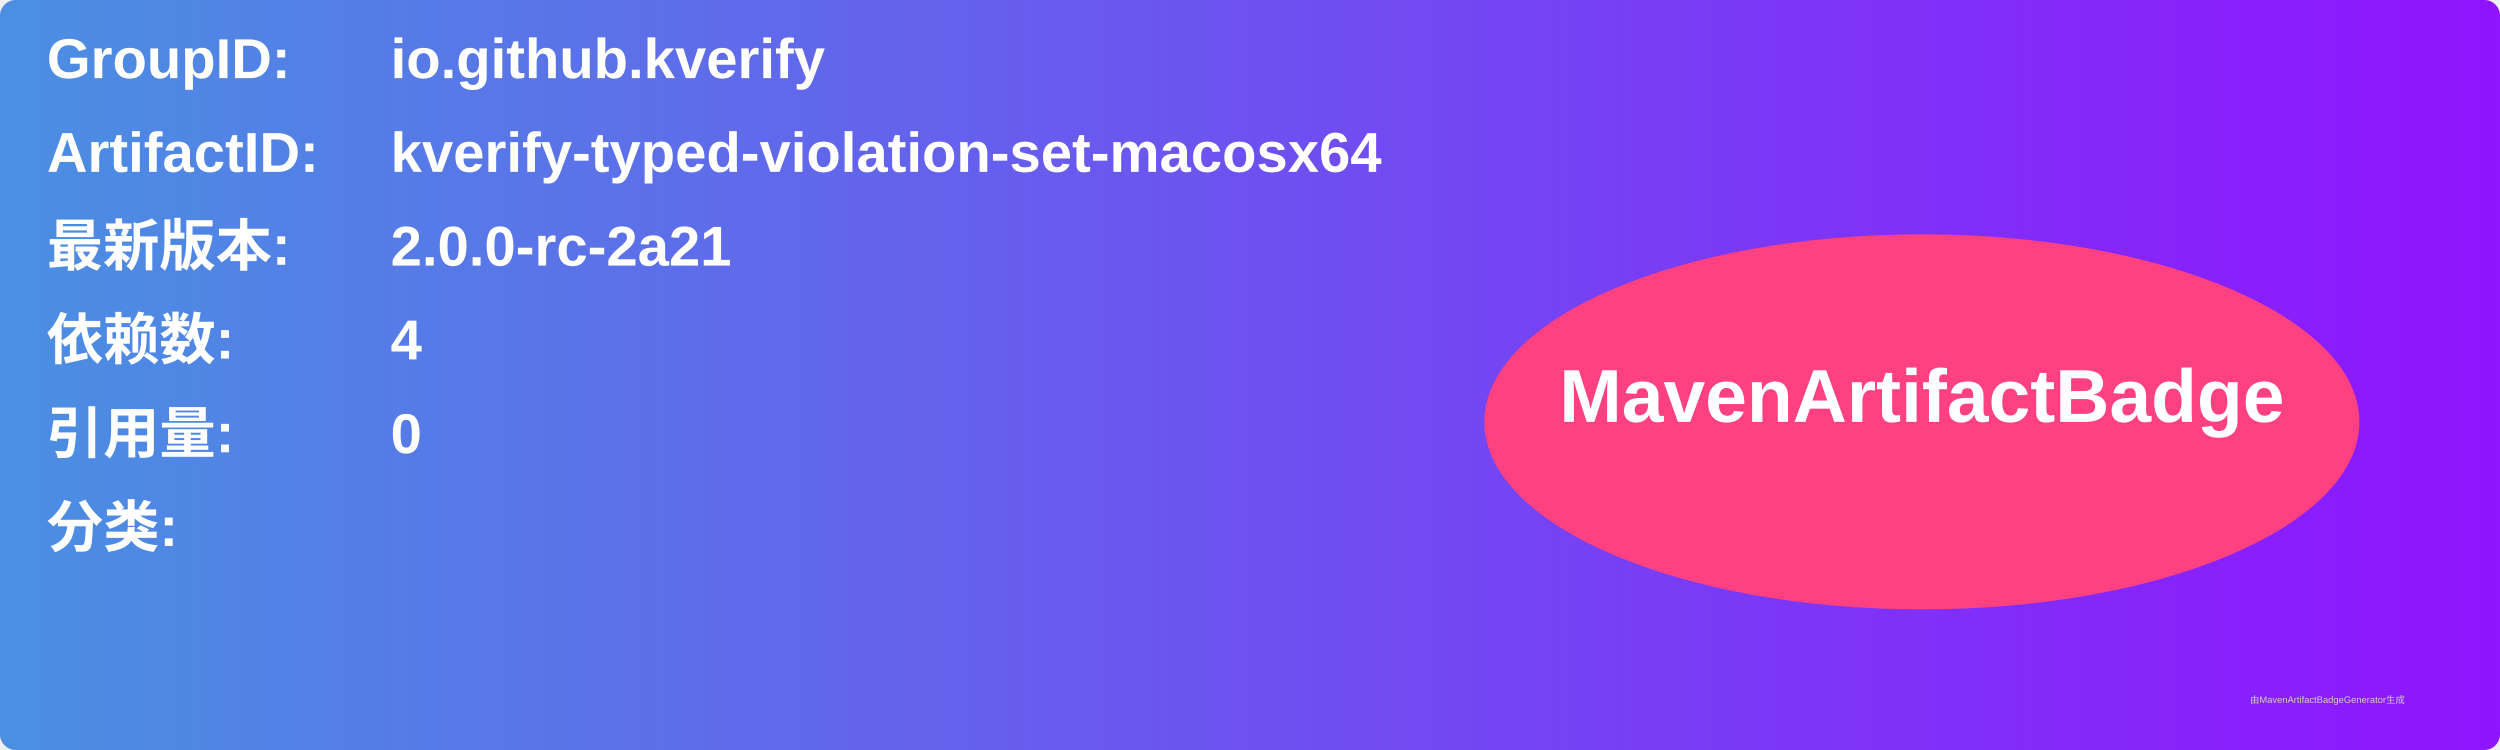
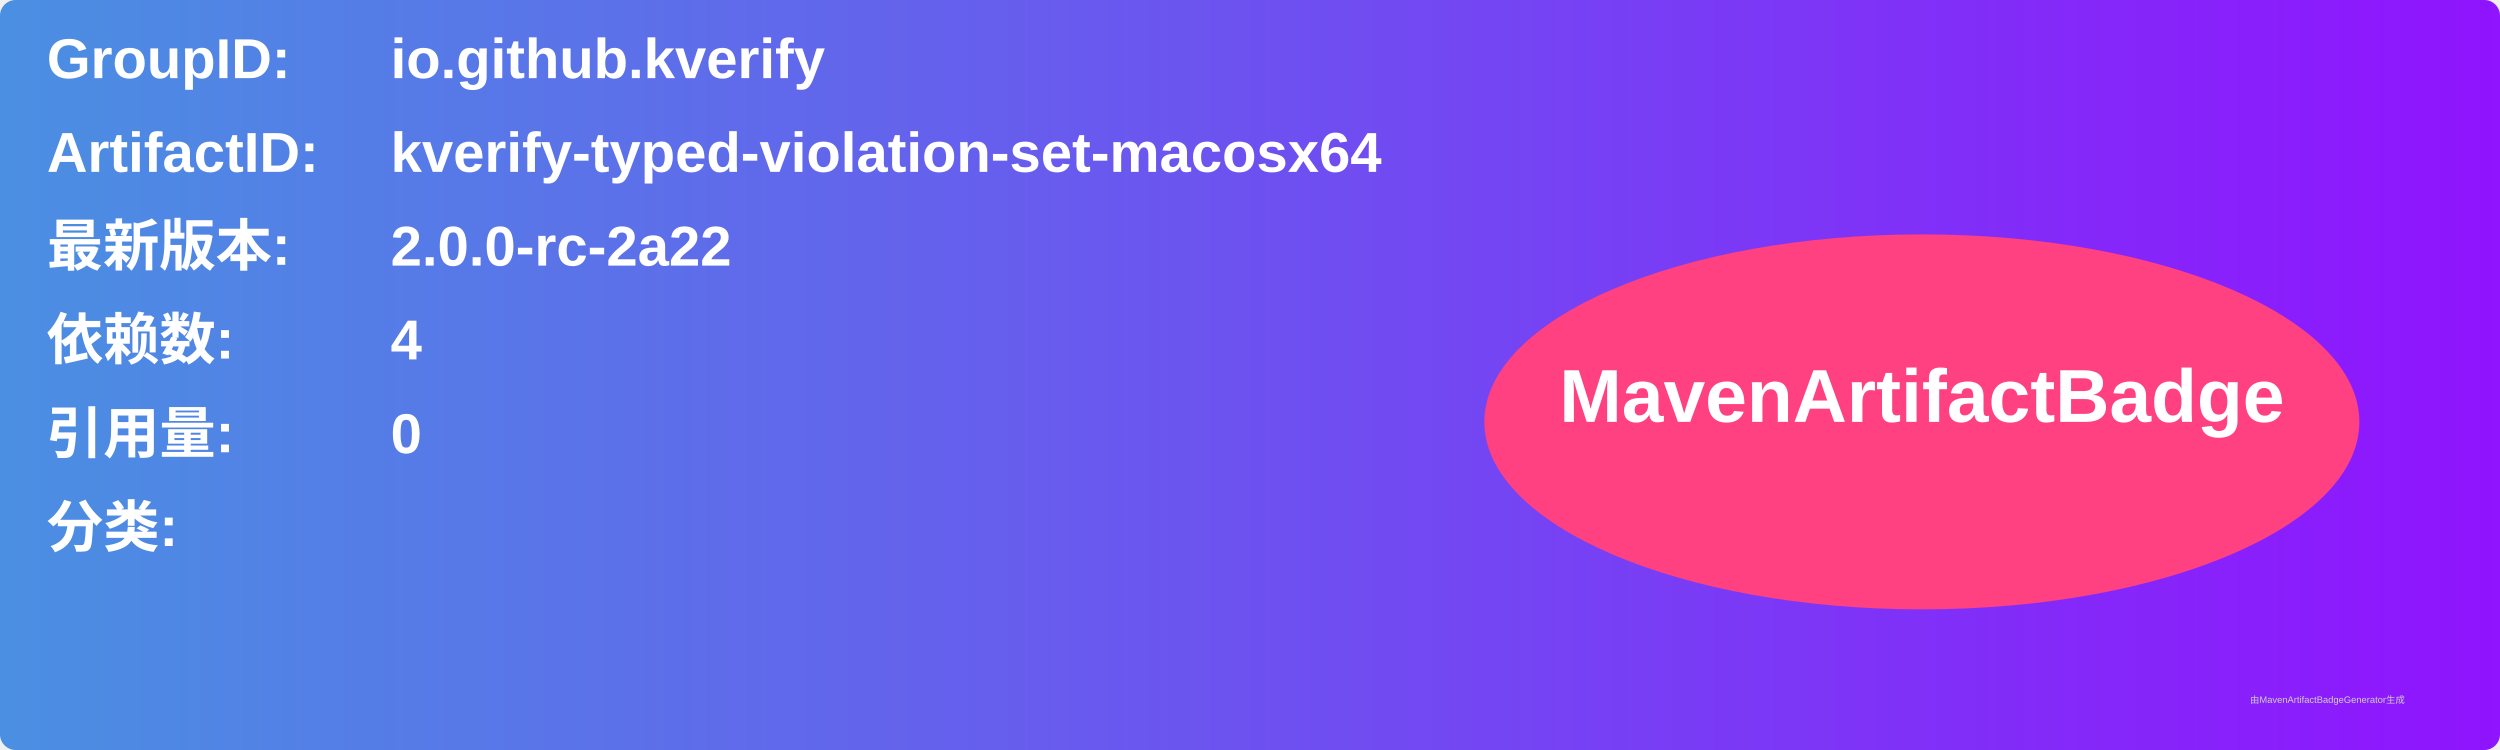
<svg xmlns="http://www.w3.org/2000/svg" width="800" height="240" viewBox="0 0 800 240">
  <linearGradient id="grad" x1="0%" y1="0%" x2="100%" y2="0%">
    <stop offset="0%" stop-color="#4a90e2" />
    <stop offset="100%" stop-color="#9013fe" />
  </linearGradient>
  <rect width="100%" height="100%" rx="5" ry="5" fill="url(#grad)" />
  <g transform="translate(15, 15)">
    <text x="0" y="10" font-family="Arial" font-size="18" fill="white" font-weight="bold" width="260">GroupID:</text>
    <text x="110" y="10" font-family="Arial" font-size="18" fill="white" font-weight="bold" width="460">io.github.kverify</text>
    <text x="0" y="40" font-family="Arial" font-size="18" fill="white" font-weight="bold" width="260">ArtifactID:</text>
    <text x="110" y="40" font-family="Arial" font-size="18" fill="white" font-weight="bold" width="460">kverify-typed-violation-set-macosx64</text>
    <text x="0" y="70" font-family="Arial" font-size="18" fill="white" font-weight="bold">最新版本:</text>
    <text x="110" y="70" font-family="Arial" font-size="18" fill="white" font-weight="bold">
-       <tspan font-weight="bold">2.0.0-rc-2a21</tspan>
+       <tspan font-weight="bold">2.0.0-rc-2a22</tspan>
    </text>
    <text x="0" y="100" font-family="Arial" font-size="18" fill="white" font-weight="bold">依赖数: </text>
    <text x="110" y="100" font-family="Arial" font-size="18" fill="white">
      <tspan font-weight="bold">4</tspan>
    </text>
    <text x="0" y="130" font-family="Arial" font-size="18" fill="white" font-weight="bold">引用量: </text>
    <text x="110" y="130" font-family="Arial" font-size="18" fill="white">
      <tspan font-weight="bold">0</tspan>
    </text>
    <text x="0" y="160" font-family="Arial" font-size="18" fill="white" font-weight="bold">分类:</text>
    <text x="10" y="190" font-family="Arial" font-size="10" fill="white">
      <tspan font-weight="bold" />
    </text>
    <ellipse cx="600" cy="120" rx="140" ry="60" fill="#ff4081" />
    <text x="600" y="120" text-anchor="middle" font-family="Arial" font-size="24" fill="white" font-weight="bold">MavenArtifactBadge</text>
  </g>
  <text x="720" y="225" font-family="Arial" font-size="3" fill="#d0d0d0">由MavenArtifactBadgeGenerator生成</text>
</svg>
